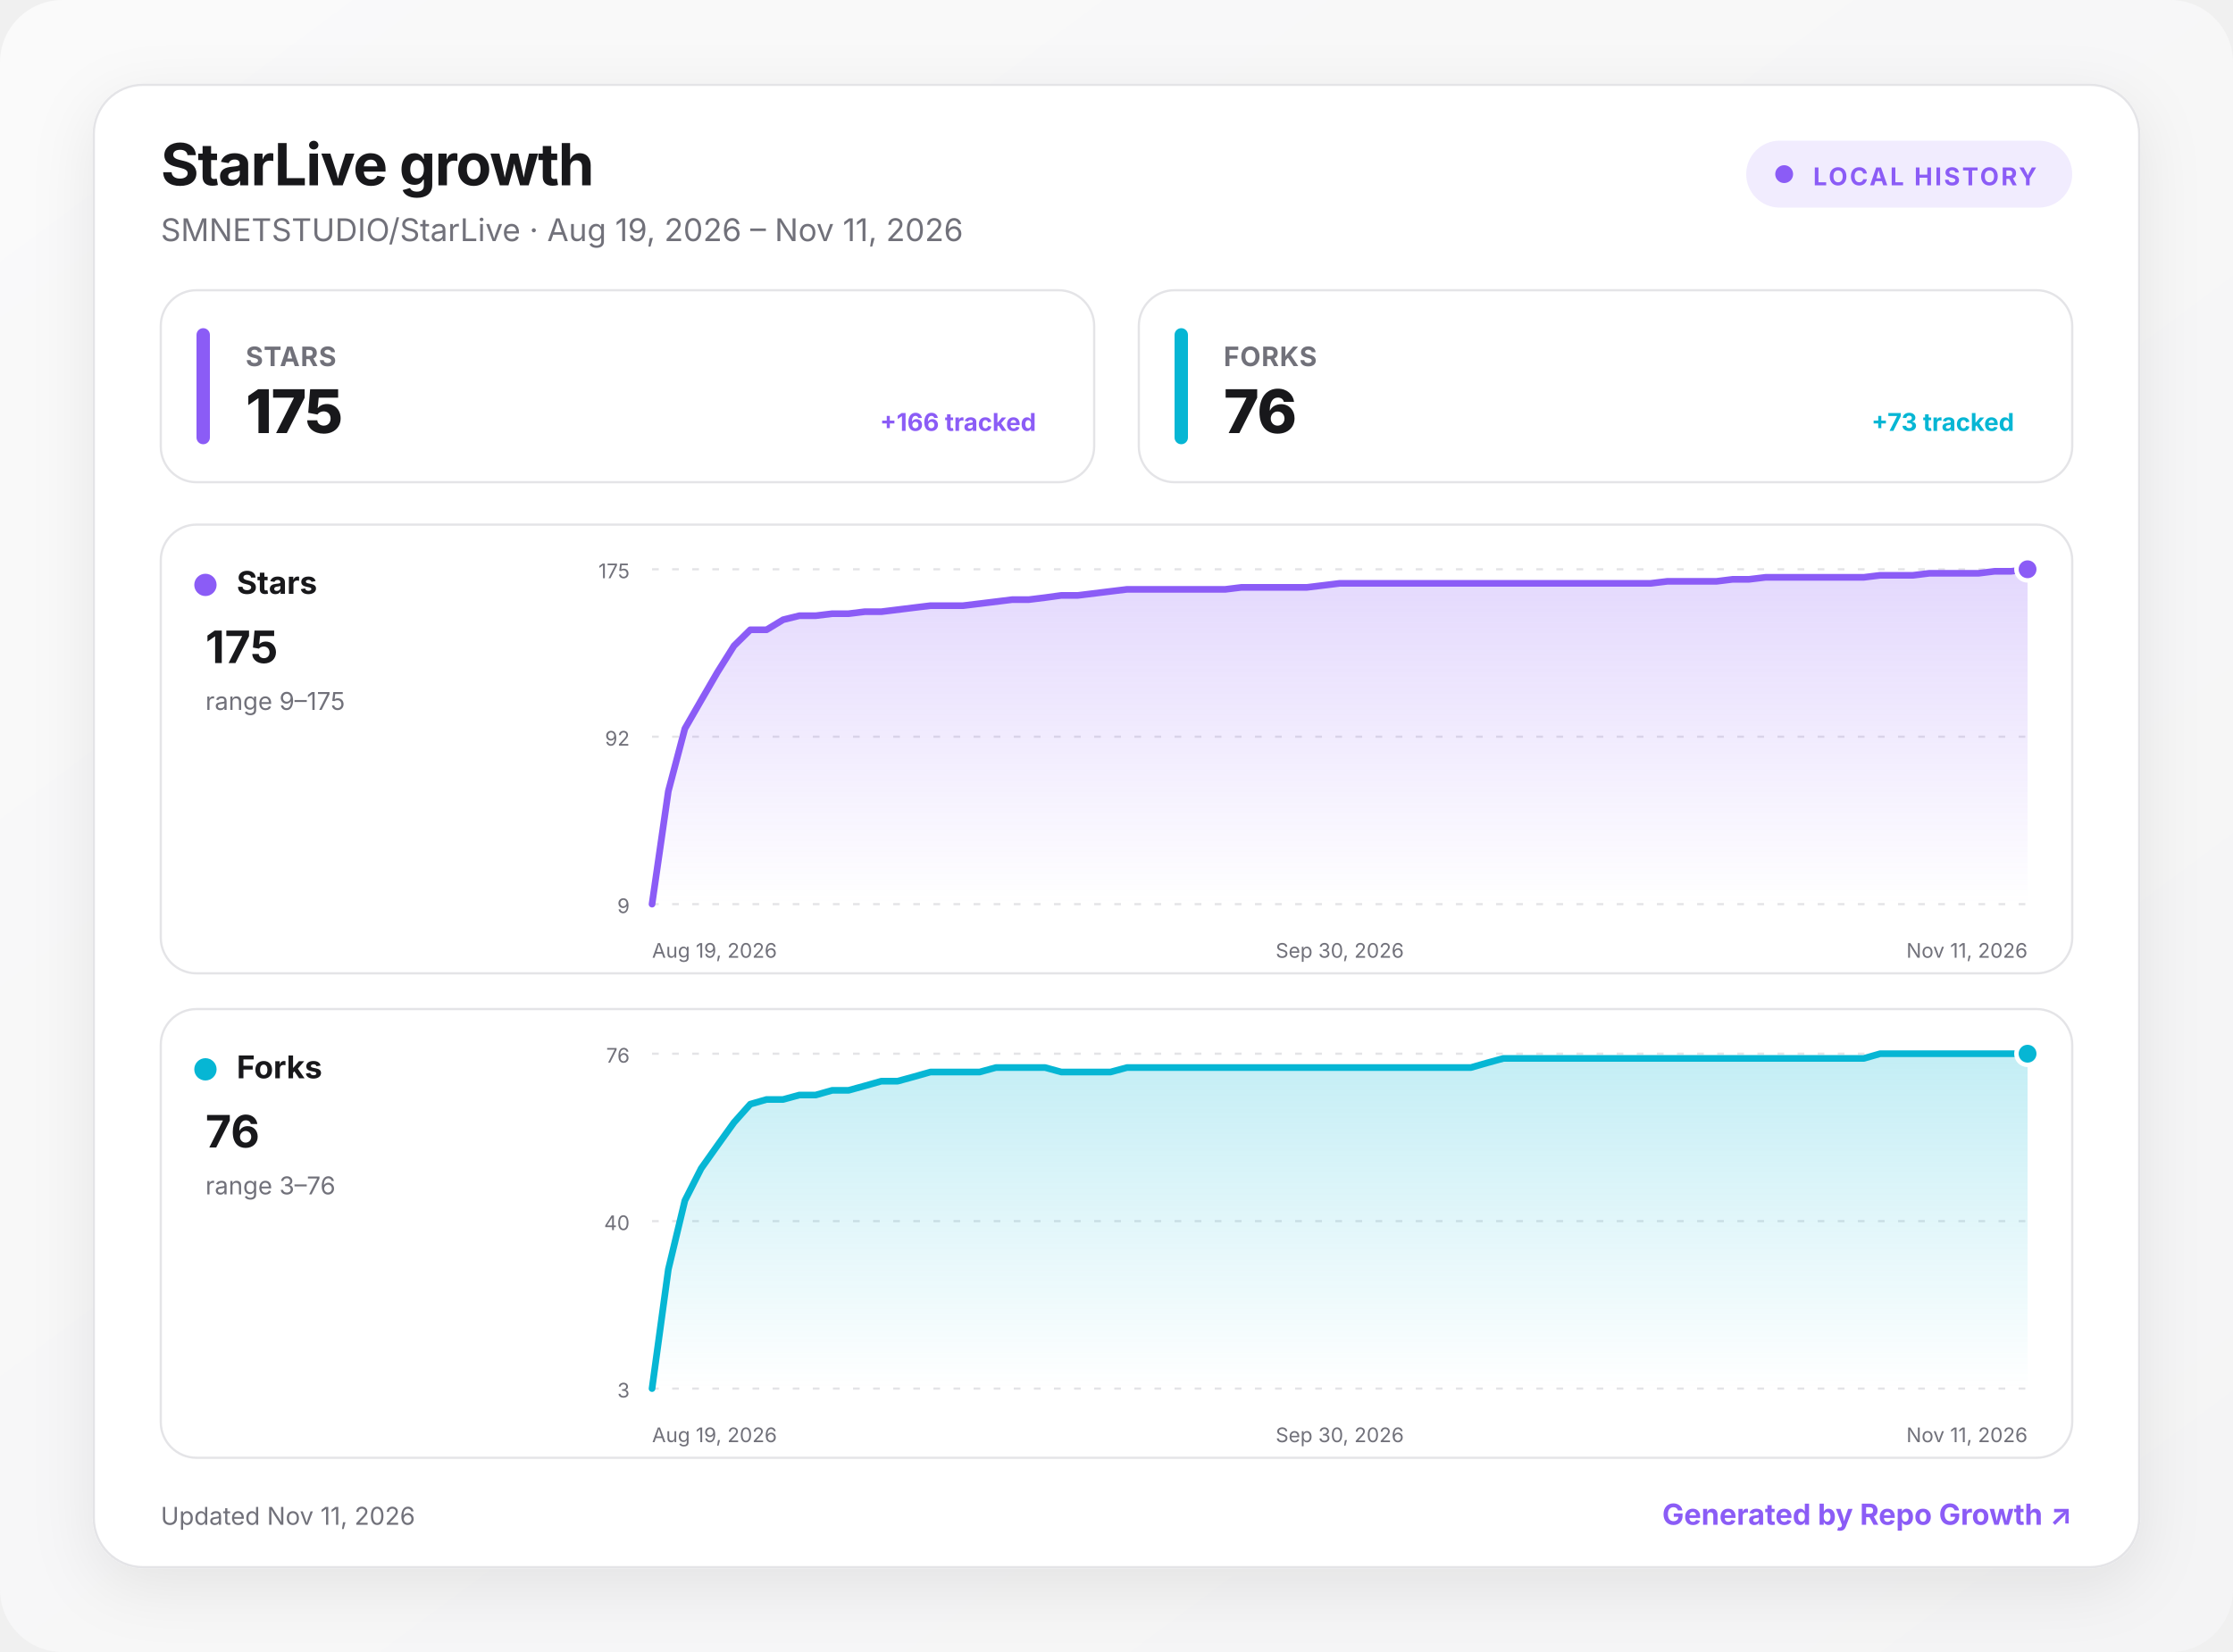
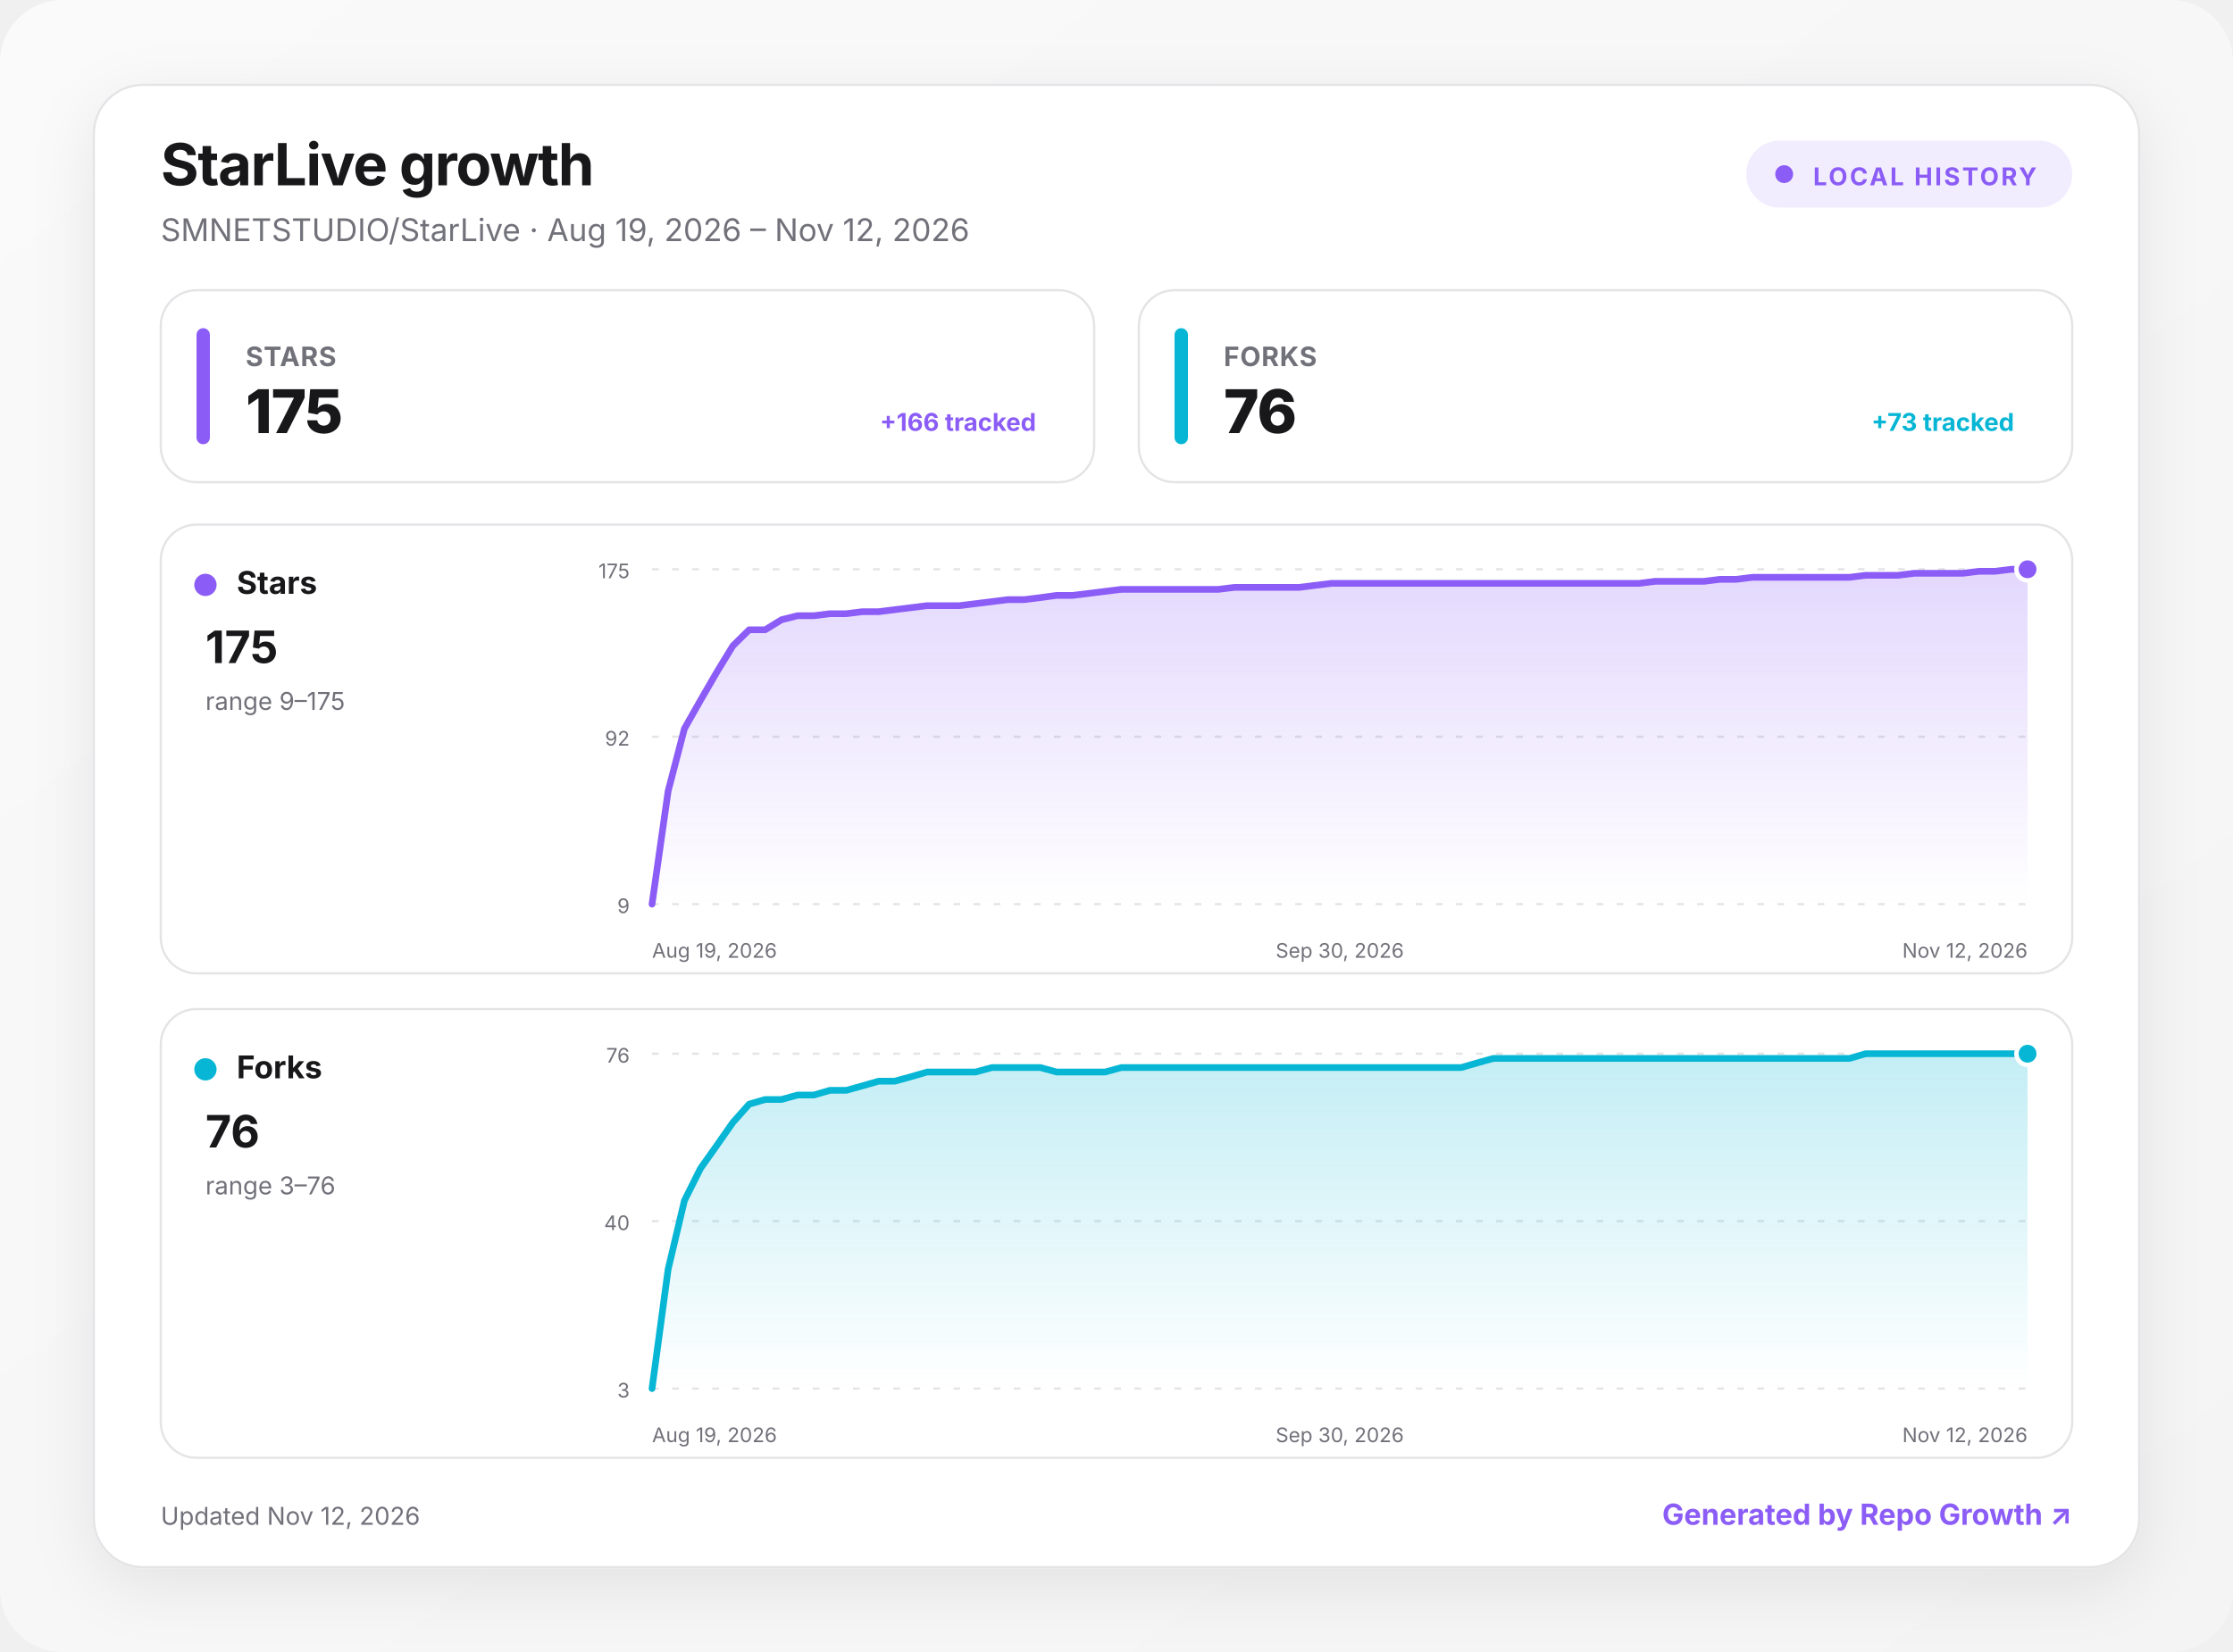
<svg xmlns="http://www.w3.org/2000/svg" width="1000" height="740" viewBox="0 0 1000 740" role="img" aria-labelledby="title desc">
  <defs>
    <linearGradient id="background" x1="0" y1="0" x2="1" y2="1">
      <stop offset="0" stop-color="#fafafa" />
      <stop offset="1" stop-color="#f4f4f5" />
    </linearGradient>
    <linearGradient id="fill-stars" x1="0" y1="0" x2="0" y2="1">
      <stop offset="0" stop-color="#8b5cf6" stop-opacity=".24" />
      <stop offset="1" stop-color="#8b5cf6" stop-opacity="0" />
    </linearGradient>
    <linearGradient id="fill-forks" x1="0" y1="0" x2="0" y2="1">
      <stop offset="0" stop-color="#06b6d4" stop-opacity=".24" />
      <stop offset="1" stop-color="#06b6d4" stop-opacity="0" />
    </linearGradient>
    <filter id="shadow" x="-10%" y="-10%" width="120%" height="130%">
      <feDropShadow dx="0" dy="8" stdDeviation="14" flood-color="#18181b" flood-opacity=".08" />
    </filter>
    <style>
      :root { color-scheme: light dark; }
      .bg { fill: url(#background); }
      .surface { fill: #ffffff; stroke: #e4e4e7; }
      .panel { fill: #ffffff; stroke: #e4e4e7; }
      .primary { fill: #18181b; }
      .secondary { fill: #71717a; }
      .grid { stroke: #e4e4e7; }
      text { font-family: Inter, ui-sans-serif, system-ui, -apple-system, BlinkMacSystemFont, "Segoe UI", sans-serif; }
      @media (prefers-color-scheme: dark) {
        .bg { fill: #09090b; }
        .surface, .panel { fill: #111113; stroke: #27272a; }
        .primary { fill: #fafafa; }
        .secondary { fill: #a1a1aa; }
        .grid { stroke: #27272a; }
      }
    </style>
  </defs>
  <rect class="bg" width="1000" height="740" rx="28" />
  <g transform="translate(42 38)">
    <rect x="0" y="0" width="916" height="664" rx="22" class="surface" filter="url(#shadow)" />
    <text x="30" y="45" class="primary" font-size="26" font-weight="750" letter-spacing="-.5">StarLive growth</text>
-     <text x="30" y="70" class="secondary" font-size="14">SMNETSTUDIO/StarLive · Aug 19, 2026 – Nov 11, 2026</text>
+     <text x="30" y="70" class="secondary" font-size="14">SMNETSTUDIO/StarLive · Aug 19, 2026 – Nov 12, 2026</text>
    <g transform="translate(740 25)">
      <rect width="146" height="30" rx="15" fill="#8b5cf6" fill-opacity=".12" />
      <circle cx="17" cy="15" r="4" fill="#8b5cf6" />
      <text x="30" y="20" fill="#8b5cf6" font-size="11" font-weight="700" letter-spacing="1">LOCAL HISTORY</text>
    </g>
    <g transform="translate(30 92)">
      <rect width="418" height="86" rx="16" class="panel" />
      <rect x="16" y="17" width="6" height="52" rx="3" fill="#8b5cf6" />
      <text x="38" y="34" class="secondary" font-size="12" font-weight="650" letter-spacing=".3">STARS</text>
      <text x="38" y="64" class="primary" font-size="27" font-weight="760" letter-spacing="-.5">175</text>
      <text x="392" y="63" text-anchor="end" fill="#8b5cf6" font-size="11" font-weight="650">+166 tracked</text>
    </g>
    <g transform="translate(468 92)">
      <rect width="418" height="86" rx="16" class="panel" />
      <rect x="16" y="17" width="6" height="52" rx="3" fill="#06b6d4" />
      <text x="38" y="34" class="secondary" font-size="12" font-weight="650" letter-spacing=".3">FORKS</text>
      <text x="38" y="64" class="primary" font-size="27" font-weight="760" letter-spacing="-.5">76</text>
      <text x="392" y="63" text-anchor="end" fill="#06b6d4" font-size="11" font-weight="650">+73 tracked</text>
    </g>
    <g transform="translate(30 197)">
      <rect width="856" height="201" rx="16" class="panel" />
      <circle cx="20" cy="27" r="5" fill="#8b5cf6" />
      <text x="34" y="31" class="primary" font-size="14" font-weight="700">Stars</text>
      <text x="20" y="62" class="primary" font-size="20" font-weight="750">175</text>
      <text x="20" y="83" class="secondary" font-size="11">range 9–175</text>
      <line x1="220" x2="836" y1="20" y2="20" class="grid" stroke-width="1" stroke-dasharray="3 6" />
      <text x="210" y="24" text-anchor="end" class="secondary" font-size="9">175</text>
      <line x1="220" x2="836" y1="95" y2="95" class="grid" stroke-width="1" stroke-dasharray="3 6" />
      <text x="210" y="99" text-anchor="end" class="secondary" font-size="9">92</text>
      <line x1="220" x2="836" y1="170" y2="170" class="grid" stroke-width="1" stroke-dasharray="3 6" />
      <text x="210" y="174" text-anchor="end" class="secondary" font-size="9">9</text>
-       <path d="M220 170 L227.3 119.4 L234.7 91.4 L242 78.7 L249.3 66.1 L256.7 54.3 L264 47.1 L271.3 47.1 L278.7 42.6 L286 40.8 L293.3 40.8 L300.7 39.9 L308 39.9 L315.3 39 L322.7 39 L330 38.1 L337.3 37.2 L344.7 36.3 L352 36.3 L359.3 36.3 L366.7 35.4 L374 34.5 L381.3 33.6 L388.7 33.6 L396 32.7 L403.3 31.7 L410.7 31.7 L418 30.8 L425.3 29.9 L432.7 29 L440 29 L447.3 29 L454.7 29 L462 29 L469.3 29 L476.7 29 L484 28.1 L491.3 28.1 L498.7 28.1 L506 28.1 L513.3 28.1 L520.7 27.2 L528 26.3 L535.3 26.3 L542.7 26.3 L550 26.3 L557.3 26.3 L564.7 26.3 L572 26.3 L579.3 26.3 L586.7 26.3 L594 26.3 L601.3 26.3 L608.7 26.3 L616 26.3 L623.3 26.3 L630.7 26.3 L638 26.3 L645.3 26.3 L652.7 26.3 L660 26.3 L667.3 26.3 L674.7 25.4 L682 25.4 L689.3 25.4 L696.7 25.4 L704 24.5 L711.3 24.5 L718.7 23.6 L726 23.6 L733.3 23.6 L740.7 23.6 L748 23.6 L755.3 23.6 L762.7 23.6 L770 22.7 L777.3 22.7 L784.7 22.7 L792 21.8 L799.3 21.8 L806.7 21.8 L814 21.8 L821.3 20.9 L828.7 20.9 L836 20 L836 170 L220 170 Z" fill="url(#fill-stars)" />
-       <path d="M220 170 L227.3 119.4 L234.7 91.4 L242 78.7 L249.3 66.1 L256.7 54.3 L264 47.1 L271.3 47.1 L278.7 42.6 L286 40.8 L293.3 40.8 L300.7 39.9 L308 39.9 L315.3 39 L322.7 39 L330 38.1 L337.3 37.2 L344.7 36.3 L352 36.3 L359.3 36.3 L366.7 35.4 L374 34.5 L381.3 33.6 L388.7 33.6 L396 32.7 L403.3 31.7 L410.7 31.7 L418 30.8 L425.3 29.9 L432.7 29 L440 29 L447.3 29 L454.7 29 L462 29 L469.3 29 L476.7 29 L484 28.1 L491.3 28.1 L498.7 28.1 L506 28.1 L513.3 28.1 L520.7 27.2 L528 26.3 L535.3 26.3 L542.7 26.3 L550 26.3 L557.3 26.3 L564.7 26.3 L572 26.3 L579.3 26.3 L586.7 26.3 L594 26.3 L601.3 26.3 L608.7 26.3 L616 26.3 L623.3 26.3 L630.7 26.3 L638 26.3 L645.3 26.3 L652.7 26.3 L660 26.3 L667.3 26.3 L674.7 25.4 L682 25.4 L689.3 25.4 L696.7 25.4 L704 24.5 L711.3 24.5 L718.7 23.6 L726 23.6 L733.3 23.6 L740.7 23.6 L748 23.6 L755.3 23.6 L762.7 23.6 L770 22.7 L777.3 22.7 L784.7 22.7 L792 21.8 L799.3 21.8 L806.7 21.8 L814 21.8 L821.3 20.9 L828.7 20.9 L836 20" fill="none" stroke="#8b5cf6" stroke-width="3" stroke-linecap="round" stroke-linejoin="round" />
+       <path d="M220 170 L227.2 119.4 L234.5 91.4 L241.7 78.7 L249 66.1 L256.2 54.3 L263.5 47.1 L270.7 47.1 L278 42.6 L285.2 40.8 L292.5 40.8 L299.7 39.9 L307 39.9 L314.2 39 L321.5 39 L328.7 38.1 L336 37.2 L343.2 36.3 L350.4 36.3 L357.7 36.3 L364.9 35.4 L372.2 34.5 L379.4 33.6 L386.7 33.6 L393.9 32.7 L401.2 31.7 L408.4 31.7 L415.7 30.8 L422.9 29.9 L430.2 29 L437.4 29 L444.7 29 L451.9 29 L459.2 29 L466.4 29 L473.6 29 L480.9 28.1 L488.1 28.1 L495.4 28.1 L502.6 28.1 L509.9 28.1 L517.1 27.2 L524.4 26.3 L531.6 26.3 L538.9 26.3 L546.1 26.3 L553.4 26.3 L560.6 26.3 L567.9 26.3 L575.1 26.3 L582.4 26.3 L589.6 26.3 L596.8 26.3 L604.1 26.3 L611.3 26.3 L618.6 26.3 L625.8 26.3 L633.1 26.3 L640.3 26.3 L647.6 26.3 L654.8 26.3 L662.1 26.3 L669.3 25.4 L676.6 25.4 L683.8 25.4 L691.1 25.4 L698.3 24.5 L705.6 24.5 L712.8 23.6 L720 23.6 L727.3 23.6 L734.5 23.6 L741.8 23.6 L749 23.6 L756.3 23.6 L763.5 22.7 L770.8 22.7 L778 22.7 L785.3 21.8 L792.5 21.8 L799.8 21.8 L807 21.8 L814.3 20.9 L821.5 20.9 L828.8 20 L836 20 L836 170 L220 170 Z" fill="url(#fill-stars)" />
+       <path d="M220 170 L227.2 119.4 L234.5 91.4 L241.7 78.7 L249 66.1 L256.2 54.3 L263.5 47.1 L270.7 47.1 L278 42.6 L285.2 40.8 L292.5 40.8 L299.7 39.9 L307 39.9 L314.2 39 L321.5 39 L328.7 38.1 L336 37.2 L343.2 36.3 L350.4 36.3 L357.7 36.3 L364.9 35.4 L372.2 34.5 L379.4 33.6 L386.7 33.6 L393.9 32.7 L401.2 31.7 L408.4 31.7 L415.7 30.8 L422.9 29.9 L430.2 29 L437.4 29 L444.7 29 L451.9 29 L459.2 29 L466.4 29 L473.6 29 L480.9 28.1 L488.1 28.1 L495.4 28.1 L502.6 28.1 L509.9 28.1 L517.1 27.2 L524.4 26.3 L531.6 26.3 L538.9 26.3 L546.1 26.3 L553.4 26.3 L560.6 26.3 L567.9 26.3 L575.1 26.3 L582.4 26.3 L589.6 26.3 L596.8 26.3 L604.1 26.3 L611.3 26.3 L618.6 26.3 L625.8 26.3 L633.1 26.3 L640.3 26.3 L647.6 26.3 L654.8 26.3 L662.1 26.3 L669.3 25.4 L676.6 25.4 L683.8 25.4 L691.1 25.4 L698.3 24.5 L705.6 24.5 L712.8 23.6 L720 23.6 L727.3 23.6 L734.5 23.6 L741.8 23.6 L749 23.6 L756.3 23.6 L763.5 22.7 L770.8 22.7 L778 22.7 L785.3 21.8 L792.5 21.8 L799.8 21.8 L807 21.8 L814.3 20.9 L821.5 20.9 L828.8 20 L836 20" fill="none" stroke="#8b5cf6" stroke-width="3" stroke-linecap="round" stroke-linejoin="round" />
      <circle cx="836" cy="20" r="5" fill="#8b5cf6" stroke="#fff" stroke-width="2" />
      <text x="220" y="194" text-anchor="start" class="secondary" font-size="9">Aug 19, 2026</text>
      <text x="528" y="194" text-anchor="middle" class="secondary" font-size="9">Sep 30, 2026</text>
-       <text x="836" y="194" text-anchor="end" class="secondary" font-size="9">Nov 11, 2026</text>
+       <text x="836" y="194" text-anchor="end" class="secondary" font-size="9">Nov 12, 2026</text>
    </g>
    <g transform="translate(30 414)">
      <rect width="856" height="201" rx="16" class="panel" />
      <circle cx="20" cy="27" r="5" fill="#06b6d4" />
      <text x="34" y="31" class="primary" font-size="14" font-weight="700">Forks</text>
      <text x="20" y="62" class="primary" font-size="20" font-weight="750">76</text>
      <text x="20" y="83" class="secondary" font-size="11">range 3–76</text>
      <line x1="220" x2="836" y1="20" y2="20" class="grid" stroke-width="1" stroke-dasharray="3 6" />
      <text x="210" y="24" text-anchor="end" class="secondary" font-size="9">76</text>
      <line x1="220" x2="836" y1="95" y2="95" class="grid" stroke-width="1" stroke-dasharray="3 6" />
      <text x="210" y="99" text-anchor="end" class="secondary" font-size="9">40</text>
      <line x1="220" x2="836" y1="170" y2="170" class="grid" stroke-width="1" stroke-dasharray="3 6" />
      <text x="210" y="174" text-anchor="end" class="secondary" font-size="9">3</text>
-       <path d="M220 170 L227.3 116.6 L234.7 85.8 L242 71.4 L249.3 61.1 L256.7 50.8 L264 42.6 L271.3 40.5 L278.7 40.5 L286 38.5 L293.3 38.5 L300.7 36.4 L308 36.4 L315.3 34.4 L322.7 32.3 L330 32.3 L337.3 30.3 L344.7 28.2 L352 28.2 L359.3 28.2 L366.7 28.2 L374 26.2 L381.3 26.2 L388.7 26.2 L396 26.2 L403.3 28.2 L410.7 28.2 L418 28.2 L425.3 28.2 L432.7 26.2 L440 26.2 L447.3 26.2 L454.7 26.2 L462 26.2 L469.3 26.2 L476.7 26.2 L484 26.2 L491.3 26.2 L498.7 26.2 L506 26.2 L513.3 26.2 L520.7 26.2 L528 26.2 L535.3 26.2 L542.7 26.2 L550 26.2 L557.3 26.2 L564.7 26.2 L572 26.2 L579.3 26.2 L586.7 26.2 L594 24.1 L601.3 22.1 L608.7 22.1 L616 22.1 L623.3 22.1 L630.7 22.1 L638 22.1 L645.3 22.1 L652.7 22.1 L660 22.1 L667.3 22.1 L674.7 22.1 L682 22.1 L689.3 22.1 L696.7 22.1 L704 22.1 L711.3 22.1 L718.7 22.1 L726 22.1 L733.3 22.1 L740.7 22.1 L748 22.1 L755.3 22.1 L762.7 22.1 L770 20 L777.3 20 L784.7 20 L792 20 L799.3 20 L806.7 20 L814 20 L821.3 20 L828.7 20 L836 20 L836 170 L220 170 Z" fill="url(#fill-forks)" />
-       <path d="M220 170 L227.3 116.6 L234.7 85.8 L242 71.4 L249.3 61.1 L256.7 50.8 L264 42.6 L271.3 40.5 L278.7 40.5 L286 38.5 L293.3 38.5 L300.7 36.4 L308 36.4 L315.3 34.4 L322.7 32.3 L330 32.3 L337.3 30.3 L344.7 28.2 L352 28.2 L359.3 28.2 L366.7 28.2 L374 26.2 L381.3 26.2 L388.7 26.2 L396 26.2 L403.3 28.2 L410.7 28.2 L418 28.2 L425.3 28.2 L432.7 26.2 L440 26.2 L447.3 26.2 L454.7 26.2 L462 26.2 L469.3 26.2 L476.7 26.2 L484 26.2 L491.3 26.2 L498.7 26.2 L506 26.2 L513.3 26.2 L520.7 26.2 L528 26.2 L535.3 26.2 L542.7 26.2 L550 26.2 L557.3 26.2 L564.7 26.2 L572 26.2 L579.3 26.2 L586.7 26.2 L594 24.1 L601.3 22.1 L608.7 22.1 L616 22.1 L623.3 22.1 L630.7 22.1 L638 22.1 L645.3 22.1 L652.7 22.1 L660 22.1 L667.3 22.1 L674.7 22.1 L682 22.1 L689.3 22.1 L696.7 22.1 L704 22.1 L711.3 22.1 L718.7 22.1 L726 22.1 L733.3 22.1 L740.7 22.1 L748 22.1 L755.3 22.1 L762.7 22.1 L770 20 L777.3 20 L784.7 20 L792 20 L799.3 20 L806.7 20 L814 20 L821.3 20 L828.7 20 L836 20" fill="none" stroke="#06b6d4" stroke-width="3" stroke-linecap="round" stroke-linejoin="round" />
+       <path d="M220 170 L227.2 116.6 L234.5 85.8 L241.7 71.4 L249 61.1 L256.2 50.8 L263.5 42.6 L270.7 40.5 L278 40.5 L285.2 38.5 L292.5 38.5 L299.7 36.4 L307 36.4 L314.2 34.4 L321.5 32.3 L328.7 32.3 L336 30.3 L343.2 28.2 L350.4 28.2 L357.7 28.2 L364.9 28.2 L372.2 26.2 L379.4 26.2 L386.7 26.2 L393.9 26.2 L401.2 28.2 L408.4 28.2 L415.7 28.2 L422.9 28.2 L430.2 26.2 L437.4 26.2 L444.7 26.2 L451.9 26.2 L459.2 26.2 L466.4 26.2 L473.6 26.2 L480.9 26.2 L488.1 26.2 L495.4 26.2 L502.6 26.2 L509.9 26.2 L517.1 26.2 L524.4 26.2 L531.6 26.2 L538.9 26.2 L546.1 26.2 L553.4 26.2 L560.6 26.2 L567.9 26.2 L575.1 26.2 L582.4 26.2 L589.6 24.1 L596.8 22.1 L604.1 22.1 L611.3 22.1 L618.6 22.1 L625.8 22.1 L633.1 22.1 L640.3 22.1 L647.6 22.1 L654.8 22.1 L662.1 22.1 L669.3 22.1 L676.6 22.1 L683.8 22.1 L691.1 22.1 L698.3 22.1 L705.6 22.1 L712.8 22.1 L720 22.1 L727.3 22.1 L734.5 22.1 L741.8 22.1 L749 22.1 L756.3 22.1 L763.5 20 L770.8 20 L778 20 L785.3 20 L792.5 20 L799.8 20 L807 20 L814.3 20 L821.5 20 L828.8 20 L836 20 L836 170 L220 170 Z" fill="url(#fill-forks)" />
+       <path d="M220 170 L227.2 116.6 L234.5 85.8 L241.7 71.4 L249 61.1 L256.2 50.8 L263.5 42.6 L270.7 40.5 L278 40.5 L285.2 38.5 L292.5 38.5 L299.7 36.4 L307 36.4 L314.2 34.4 L321.5 32.3 L328.7 32.3 L336 30.3 L343.2 28.2 L350.4 28.2 L357.7 28.2 L364.9 28.2 L372.2 26.2 L379.4 26.2 L386.7 26.2 L393.9 26.2 L401.2 28.2 L408.4 28.2 L415.7 28.2 L422.9 28.2 L430.2 26.2 L437.4 26.2 L444.7 26.2 L451.9 26.2 L459.2 26.2 L466.4 26.2 L473.6 26.2 L480.9 26.2 L488.1 26.2 L495.4 26.2 L502.6 26.2 L509.9 26.2 L517.1 26.2 L524.4 26.2 L531.6 26.2 L538.9 26.2 L546.1 26.2 L553.4 26.2 L560.6 26.2 L567.9 26.2 L575.1 26.2 L582.4 26.2 L589.6 24.1 L596.8 22.1 L604.1 22.1 L611.3 22.1 L618.6 22.1 L625.8 22.1 L633.1 22.1 L640.3 22.1 L647.6 22.1 L654.8 22.1 L662.1 22.1 L669.3 22.1 L676.6 22.1 L683.8 22.1 L691.1 22.1 L698.3 22.1 L705.6 22.1 L712.8 22.1 L720 22.1 L727.3 22.1 L734.5 22.1 L741.8 22.1 L749 22.1 L756.3 22.1 L763.5 20 L770.8 20 L778 20 L785.3 20 L792.5 20 L799.8 20 L807 20 L814.3 20 L821.5 20 L828.8 20 L836 20" fill="none" stroke="#06b6d4" stroke-width="3" stroke-linecap="round" stroke-linejoin="round" />
      <circle cx="836" cy="20" r="5" fill="#06b6d4" stroke="#fff" stroke-width="2" />
      <text x="220" y="194" text-anchor="start" class="secondary" font-size="9">Aug 19, 2026</text>
      <text x="528" y="194" text-anchor="middle" class="secondary" font-size="9">Sep 30, 2026</text>
-       <text x="836" y="194" text-anchor="end" class="secondary" font-size="9">Nov 11, 2026</text>
+       <text x="836" y="194" text-anchor="end" class="secondary" font-size="9">Nov 12, 2026</text>
    </g>
-     <text x="30" y="645" class="secondary" font-size="11">Updated Nov 11, 2026</text>
+     <text x="30" y="645" class="secondary" font-size="11">Updated Nov 12, 2026</text>
    <a href="https://github.com/MacRimi/repo-growth" target="_blank" aria-label="Open the Repo Growth project">
      <text x="886" y="645" fill="#8b5cf6" text-anchor="end" font-size="13" font-weight="700">Generated by Repo Growth ↗</text>
    </a>
  </g>
</svg>
